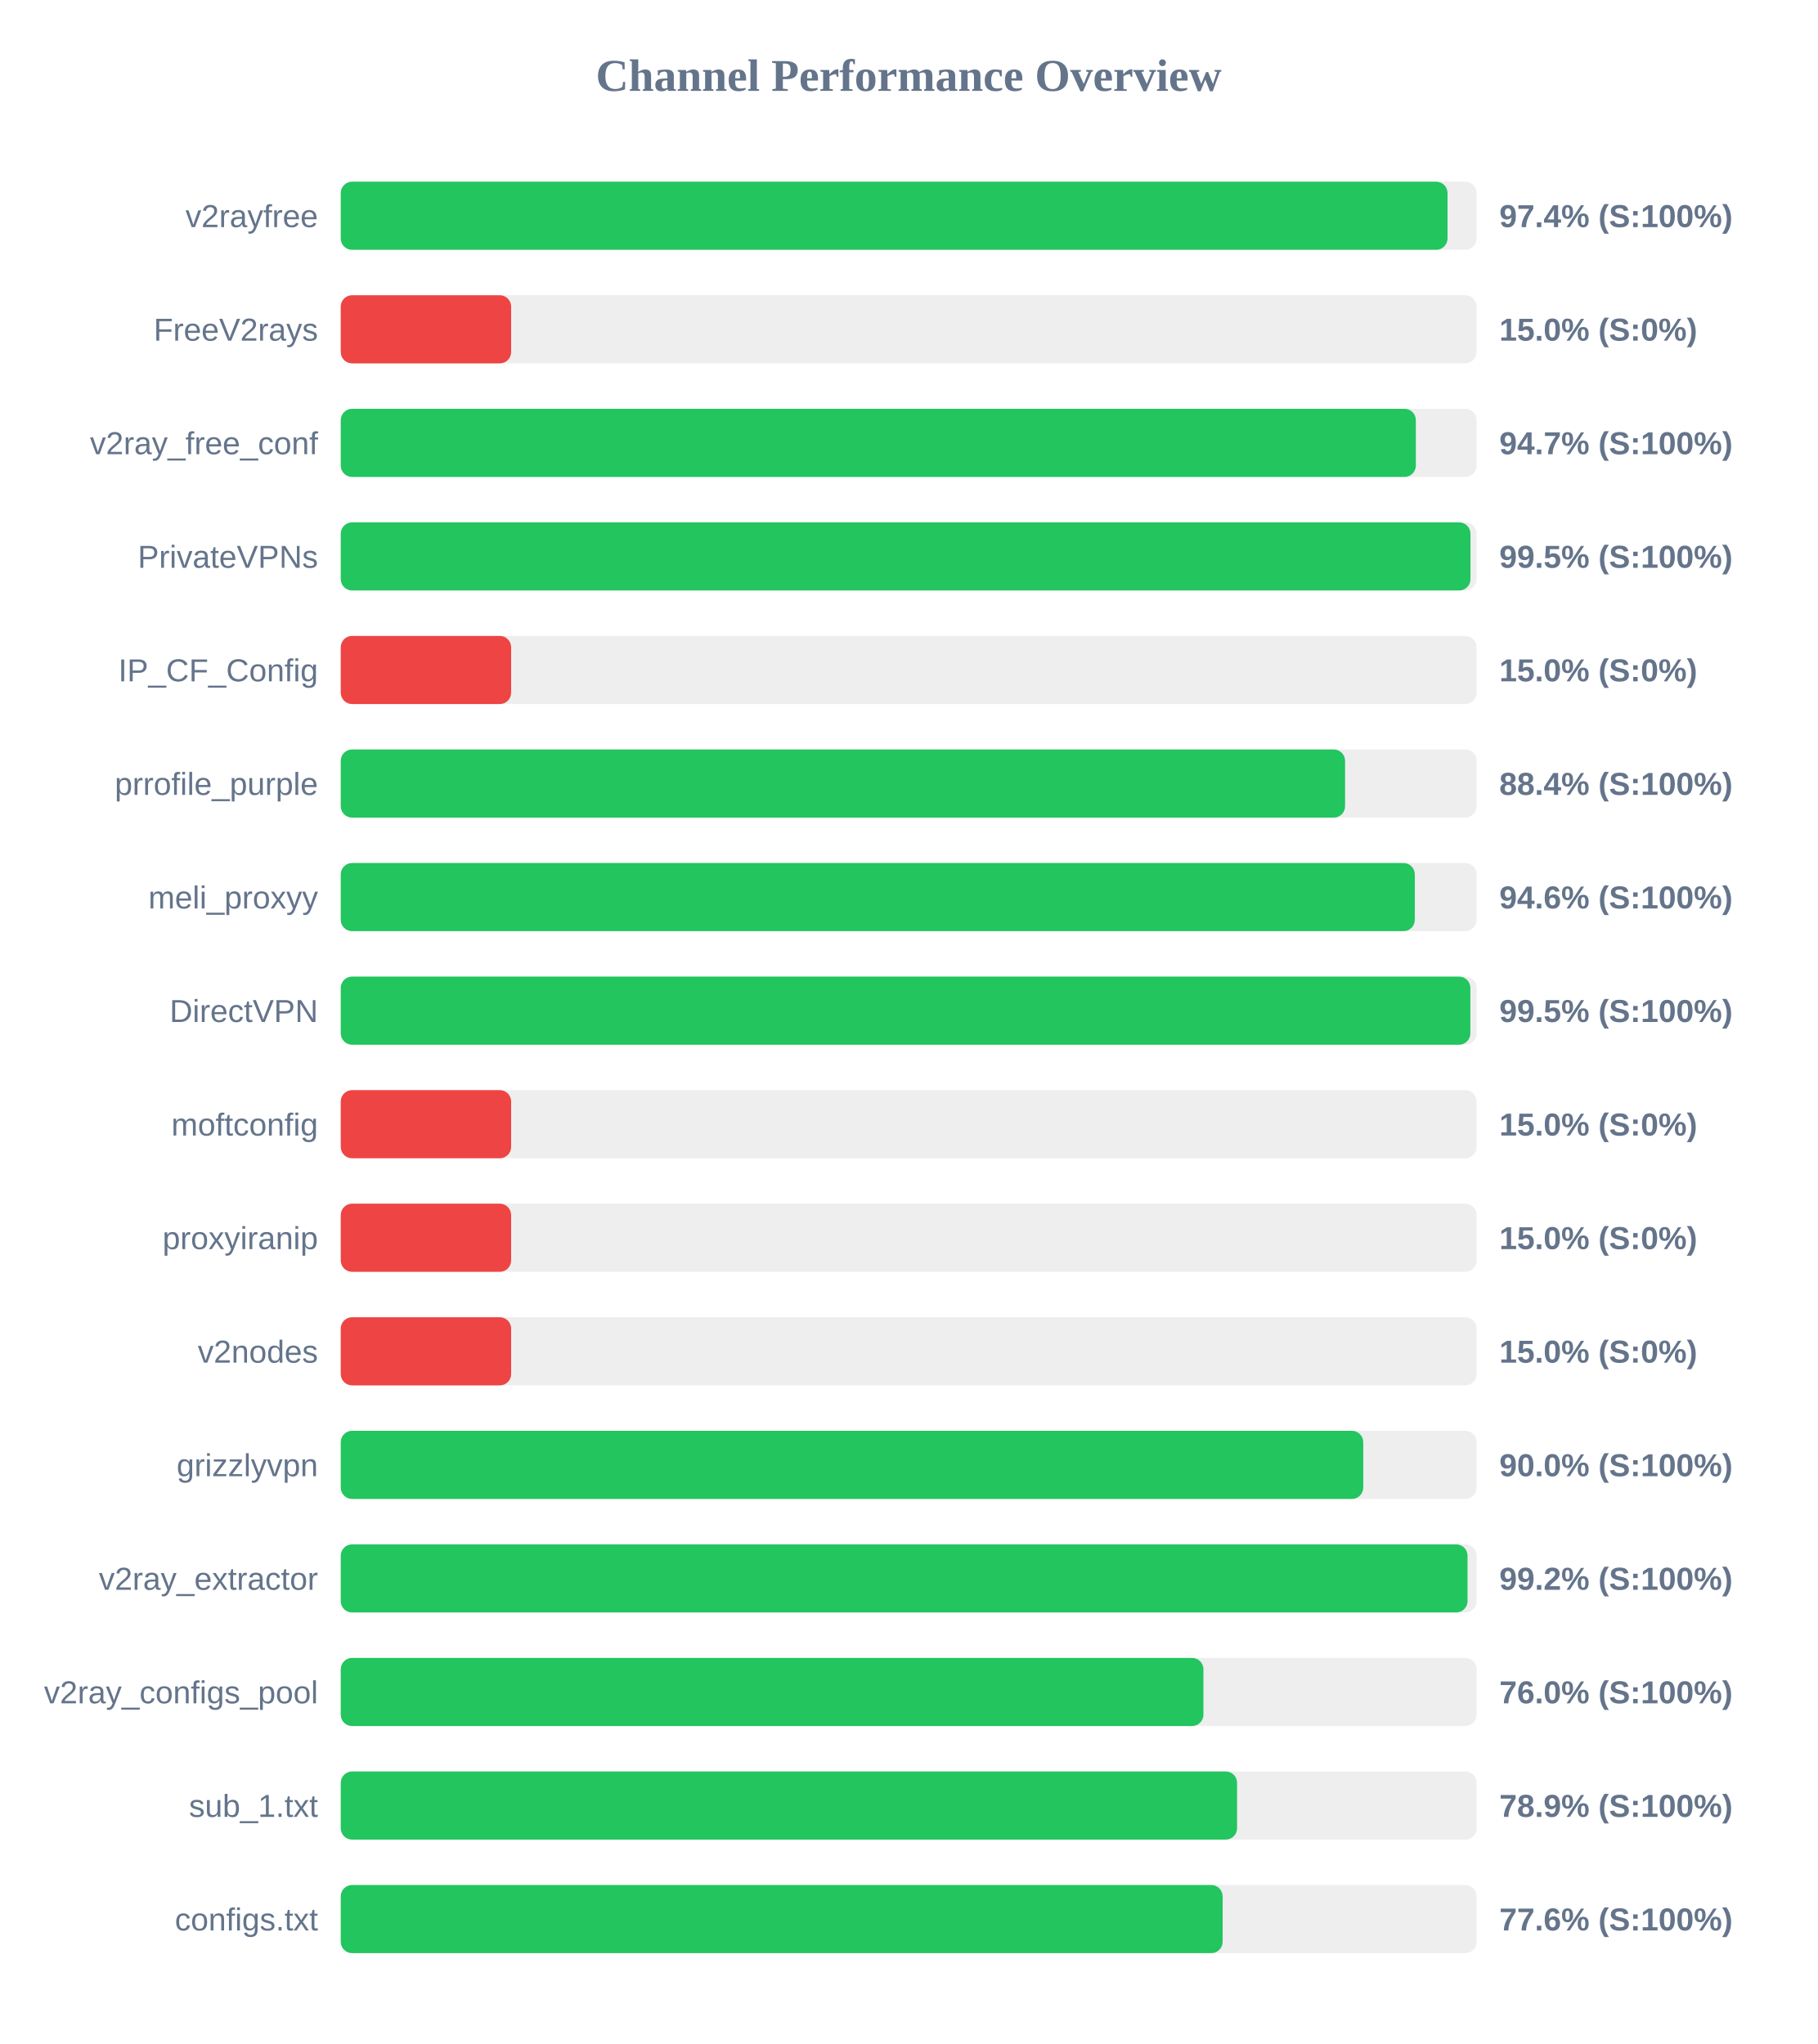
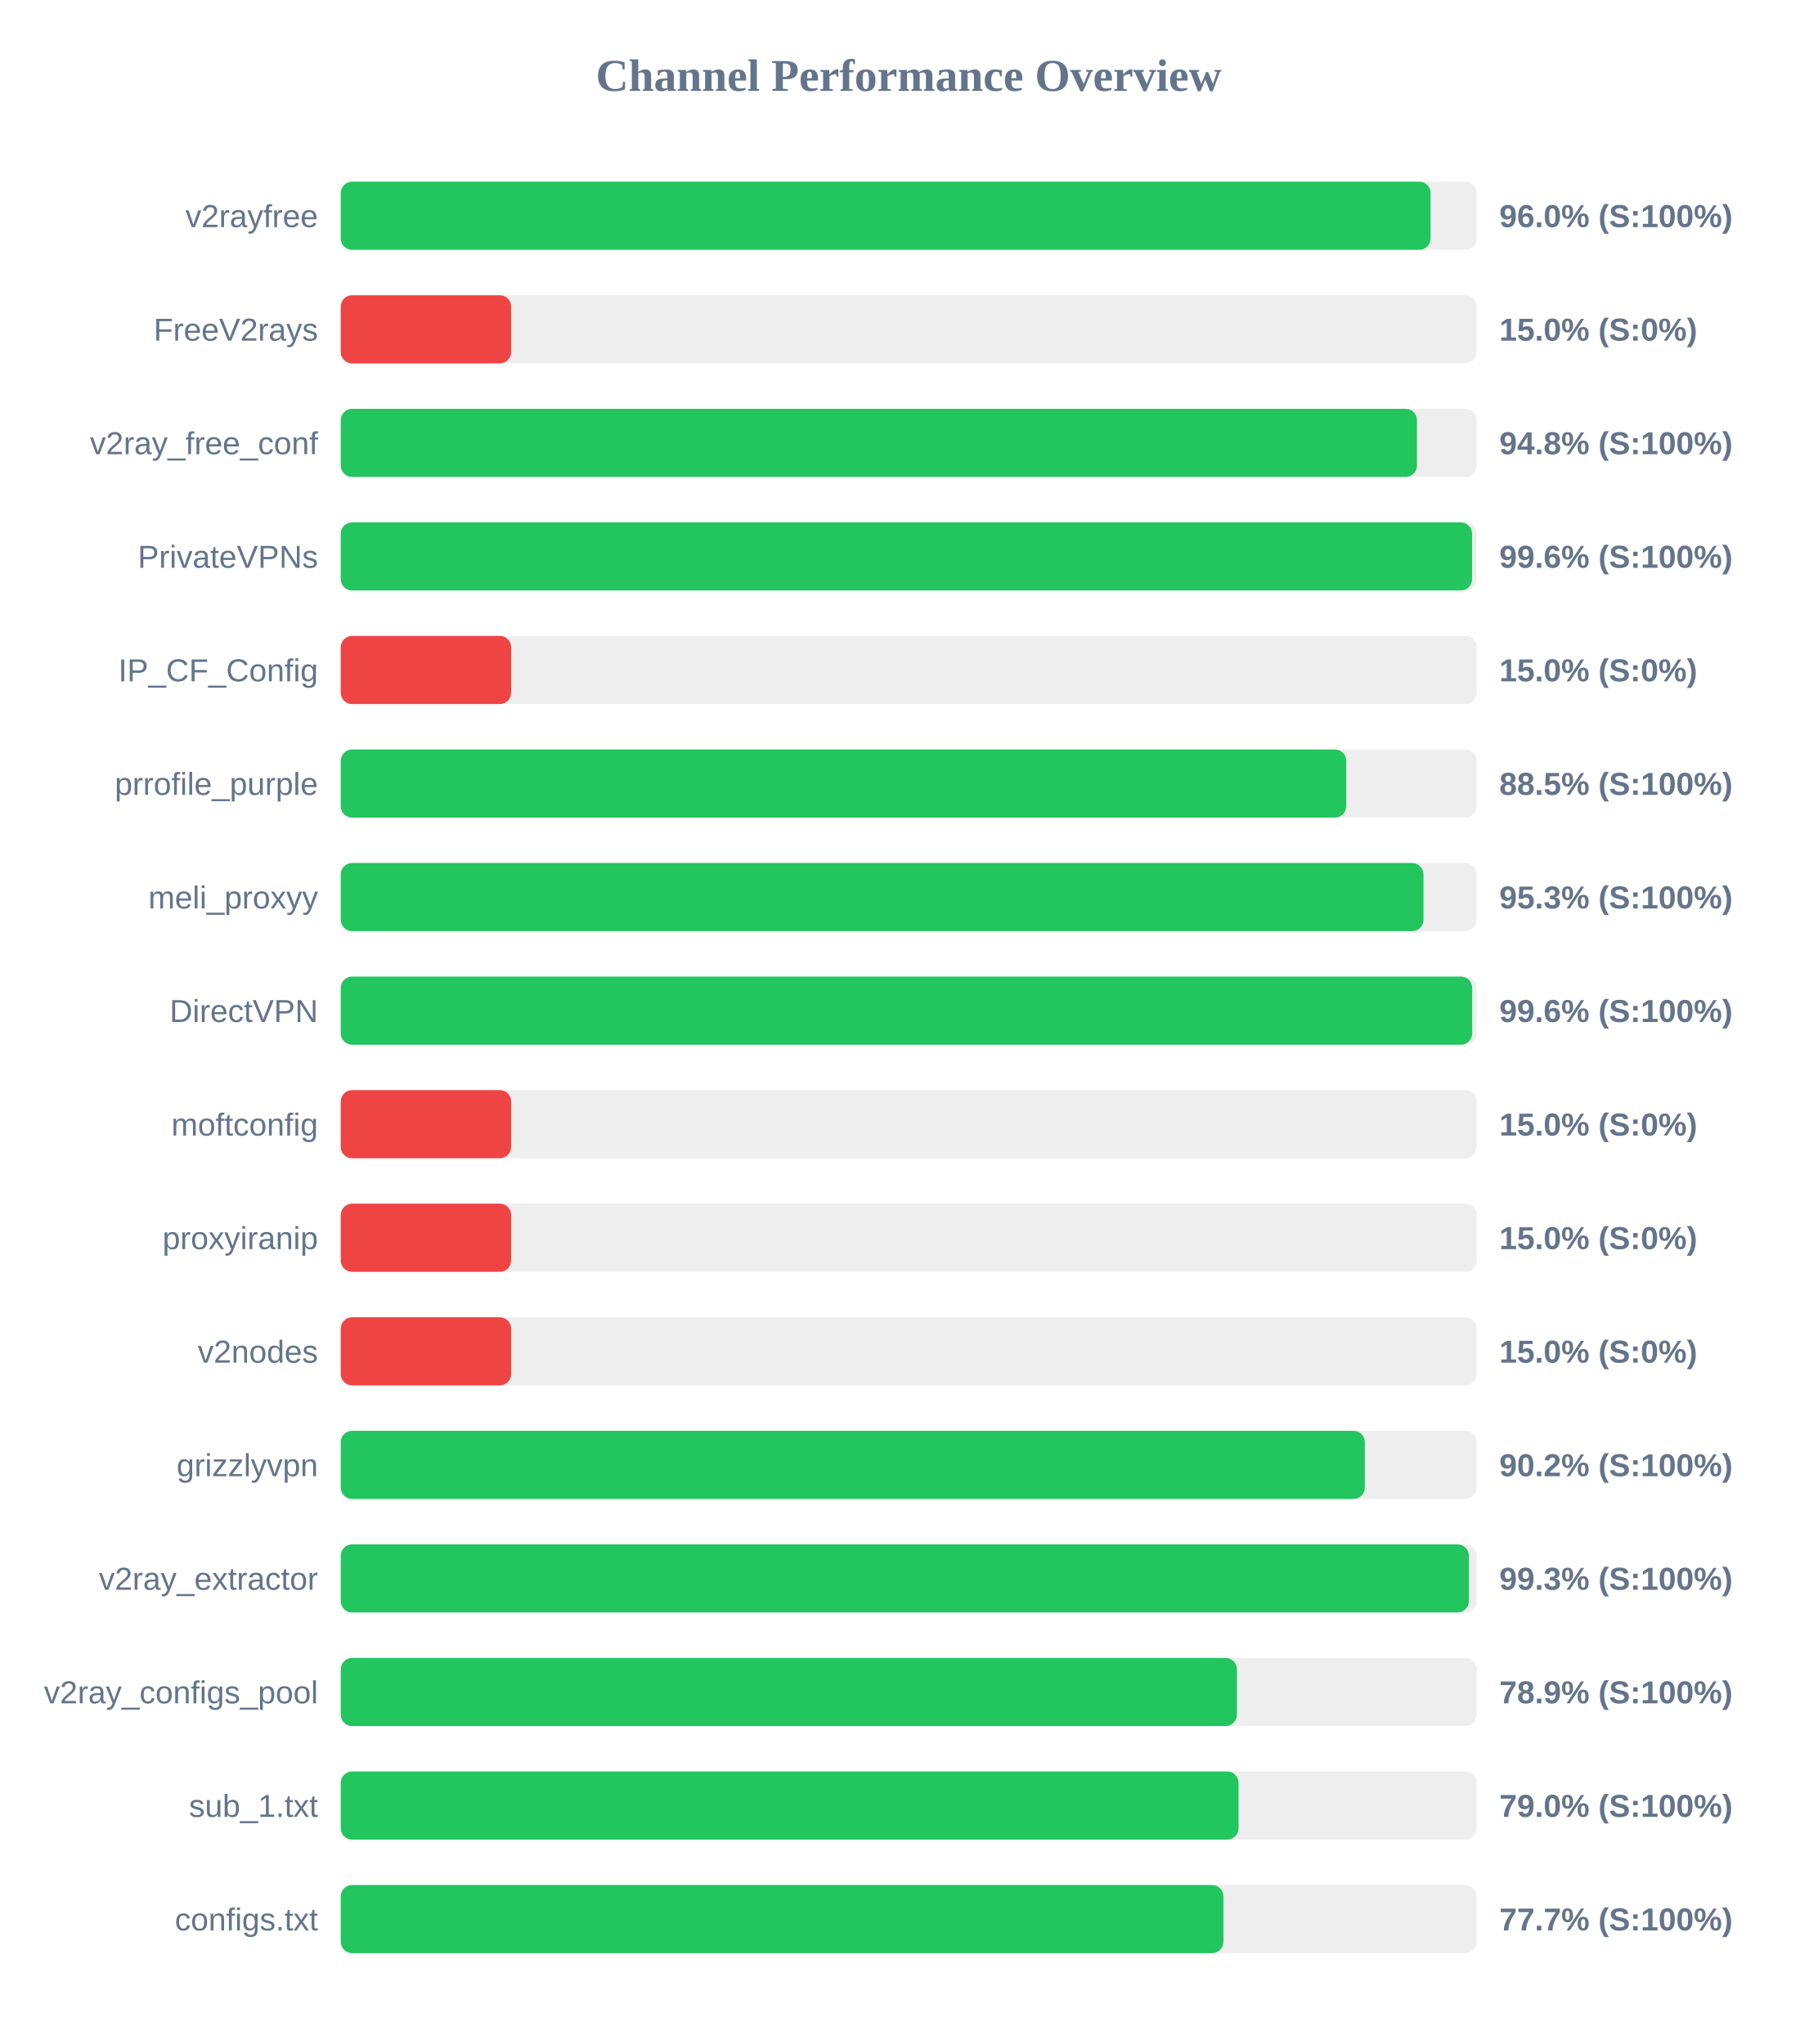
<svg xmlns="http://www.w3.org/2000/svg" width="800" height="900" version="1.1">
  <style>
        .row { font: 14px Arial; fill: #64748b; }
        .score { font: bold 14px Arial; fill: #64748b; }
    </style>
  <text x="400" y="40" text-anchor="middle" font-size="20px" font-weight="bold" fill="#64748b">Channel Performance Overview</text>
  <rect x="150" y="80" width="500" height="30" fill="#eee" rx="5" />
-   <rect x="150" y="80" width="487.2" height="30" fill="#22c55e" rx="5" />
+   <rect x="150" y="80" width="479.75" height="30" fill="#22c55e" rx="5" />
  <text x="140" y="100" text-anchor="end" class="row">v2rayfree</text>
-   <text x="660" y="100" text-anchor="start" class="score">97.4% (S:100%)</text>
+   <text x="660" y="100" text-anchor="start" class="score">96.0% (S:100%)</text>
  <rect x="150" y="130" width="500" height="30" fill="#eee" rx="5" />
  <rect x="150" y="130" width="75.0" height="30" fill="#ef4444" rx="5" />
  <text x="140" y="150" text-anchor="end" class="row">FreeV2rays</text>
  <text x="660" y="150" text-anchor="start" class="score">15.0% (S:0%)</text>
  <rect x="150" y="180" width="500" height="30" fill="#eee" rx="5" />
-   <rect x="150" y="180" width="473.25" height="30" fill="#22c55e" rx="5" />
+   <rect x="150" y="180" width="473.75" height="30" fill="#22c55e" rx="5" />
  <text x="140" y="200" text-anchor="end" class="row">v2ray_free_conf</text>
-   <text x="660" y="200" text-anchor="start" class="score">94.7% (S:100%)</text>
+   <text x="660" y="200" text-anchor="start" class="score">94.8% (S:100%)</text>
  <rect x="150" y="230" width="500" height="30" fill="#eee" rx="5" />
-   <rect x="150" y="230" width="497.3" height="30" fill="#22c55e" rx="5" />
+   <rect x="150" y="230" width="498.0" height="30" fill="#22c55e" rx="5" />
  <text x="140" y="250" text-anchor="end" class="row">PrivateVPNs</text>
-   <text x="660" y="250" text-anchor="start" class="score">99.5% (S:100%)</text>
+   <text x="660" y="250" text-anchor="start" class="score">99.6% (S:100%)</text>
  <rect x="150" y="280" width="500" height="30" fill="#eee" rx="5" />
  <rect x="150" y="280" width="75.0" height="30" fill="#ef4444" rx="5" />
  <text x="140" y="300" text-anchor="end" class="row">IP_CF_Config</text>
  <text x="660" y="300" text-anchor="start" class="score">15.0% (S:0%)</text>
  <rect x="150" y="330" width="500" height="30" fill="#eee" rx="5" />
-   <rect x="150" y="330" width="442.1" height="30" fill="#22c55e" rx="5" />
+   <rect x="150" y="330" width="442.6" height="30" fill="#22c55e" rx="5" />
  <text x="140" y="350" text-anchor="end" class="row">prrofile_purple</text>
-   <text x="660" y="350" text-anchor="start" class="score">88.4% (S:100%)</text>
+   <text x="660" y="350" text-anchor="start" class="score">88.5% (S:100%)</text>
  <rect x="150" y="380" width="500" height="30" fill="#eee" rx="5" />
-   <rect x="150" y="380" width="472.8" height="30" fill="#22c55e" rx="5" />
+   <rect x="150" y="380" width="476.6" height="30" fill="#22c55e" rx="5" />
  <text x="140" y="400" text-anchor="end" class="row">meli_proxyy</text>
-   <text x="660" y="400" text-anchor="start" class="score">94.6% (S:100%)</text>
+   <text x="660" y="400" text-anchor="start" class="score">95.3% (S:100%)</text>
  <rect x="150" y="430" width="500" height="30" fill="#eee" rx="5" />
-   <rect x="150" y="430" width="497.25" height="30" fill="#22c55e" rx="5" />
+   <rect x="150" y="430" width="498.05" height="30" fill="#22c55e" rx="5" />
  <text x="140" y="450" text-anchor="end" class="row">DirectVPN</text>
-   <text x="660" y="450" text-anchor="start" class="score">99.5% (S:100%)</text>
+   <text x="660" y="450" text-anchor="start" class="score">99.6% (S:100%)</text>
  <rect x="150" y="480" width="500" height="30" fill="#eee" rx="5" />
  <rect x="150" y="480" width="75.0" height="30" fill="#ef4444" rx="5" />
  <text x="140" y="500" text-anchor="end" class="row">moftconfig</text>
  <text x="660" y="500" text-anchor="start" class="score">15.0% (S:0%)</text>
  <rect x="150" y="530" width="500" height="30" fill="#eee" rx="5" />
  <rect x="150" y="530" width="75.0" height="30" fill="#ef4444" rx="5" />
  <text x="140" y="550" text-anchor="end" class="row">proxyiranip</text>
  <text x="660" y="550" text-anchor="start" class="score">15.0% (S:0%)</text>
  <rect x="150" y="580" width="500" height="30" fill="#eee" rx="5" />
  <rect x="150" y="580" width="75.0" height="30" fill="#ef4444" rx="5" />
  <text x="140" y="600" text-anchor="end" class="row">v2nodes</text>
  <text x="660" y="600" text-anchor="start" class="score">15.0% (S:0%)</text>
  <rect x="150" y="630" width="500" height="30" fill="#eee" rx="5" />
-   <rect x="150" y="630" width="450.1" height="30" fill="#22c55e" rx="5" />
+   <rect x="150" y="630" width="450.8" height="30" fill="#22c55e" rx="5" />
  <text x="140" y="650" text-anchor="end" class="row">grizzlyvpn</text>
-   <text x="660" y="650" text-anchor="start" class="score">90.0% (S:100%)</text>
+   <text x="660" y="650" text-anchor="start" class="score">90.2% (S:100%)</text>
  <rect x="150" y="680" width="500" height="30" fill="#eee" rx="5" />
-   <rect x="150" y="680" width="496.0" height="30" fill="#22c55e" rx="5" />
+   <rect x="150" y="680" width="496.6" height="30" fill="#22c55e" rx="5" />
  <text x="140" y="700" text-anchor="end" class="row">v2ray_extractor</text>
-   <text x="660" y="700" text-anchor="start" class="score">99.2% (S:100%)</text>
+   <text x="660" y="700" text-anchor="start" class="score">99.3% (S:100%)</text>
  <rect x="150" y="730" width="500" height="30" fill="#eee" rx="5" />
-   <rect x="150" y="730" width="379.75" height="30" fill="#22c55e" rx="5" />
+   <rect x="150" y="730" width="394.5" height="30" fill="#22c55e" rx="5" />
  <text x="140" y="750" text-anchor="end" class="row">v2ray_configs_pool</text>
-   <text x="660" y="750" text-anchor="start" class="score">76.0% (S:100%)</text>
+   <text x="660" y="750" text-anchor="start" class="score">78.9% (S:100%)</text>
  <rect x="150" y="780" width="500" height="30" fill="#eee" rx="5" />
-   <rect x="150" y="780" width="394.55" height="30" fill="#22c55e" rx="5" />
+   <rect x="150" y="780" width="395.2" height="30" fill="#22c55e" rx="5" />
  <text x="140" y="800" text-anchor="end" class="row">sub_1.txt</text>
-   <text x="660" y="800" text-anchor="start" class="score">78.9% (S:100%)</text>
+   <text x="660" y="800" text-anchor="start" class="score">79.0% (S:100%)</text>
  <rect x="150" y="830" width="500" height="30" fill="#eee" rx="5" />
-   <rect x="150" y="830" width="388.2" height="30" fill="#22c55e" rx="5" />
+   <rect x="150" y="830" width="388.55" height="30" fill="#22c55e" rx="5" />
  <text x="140" y="850" text-anchor="end" class="row">configs.txt</text>
-   <text x="660" y="850" text-anchor="start" class="score">77.6% (S:100%)</text>
+   <text x="660" y="850" text-anchor="start" class="score">77.7% (S:100%)</text>
</svg>
